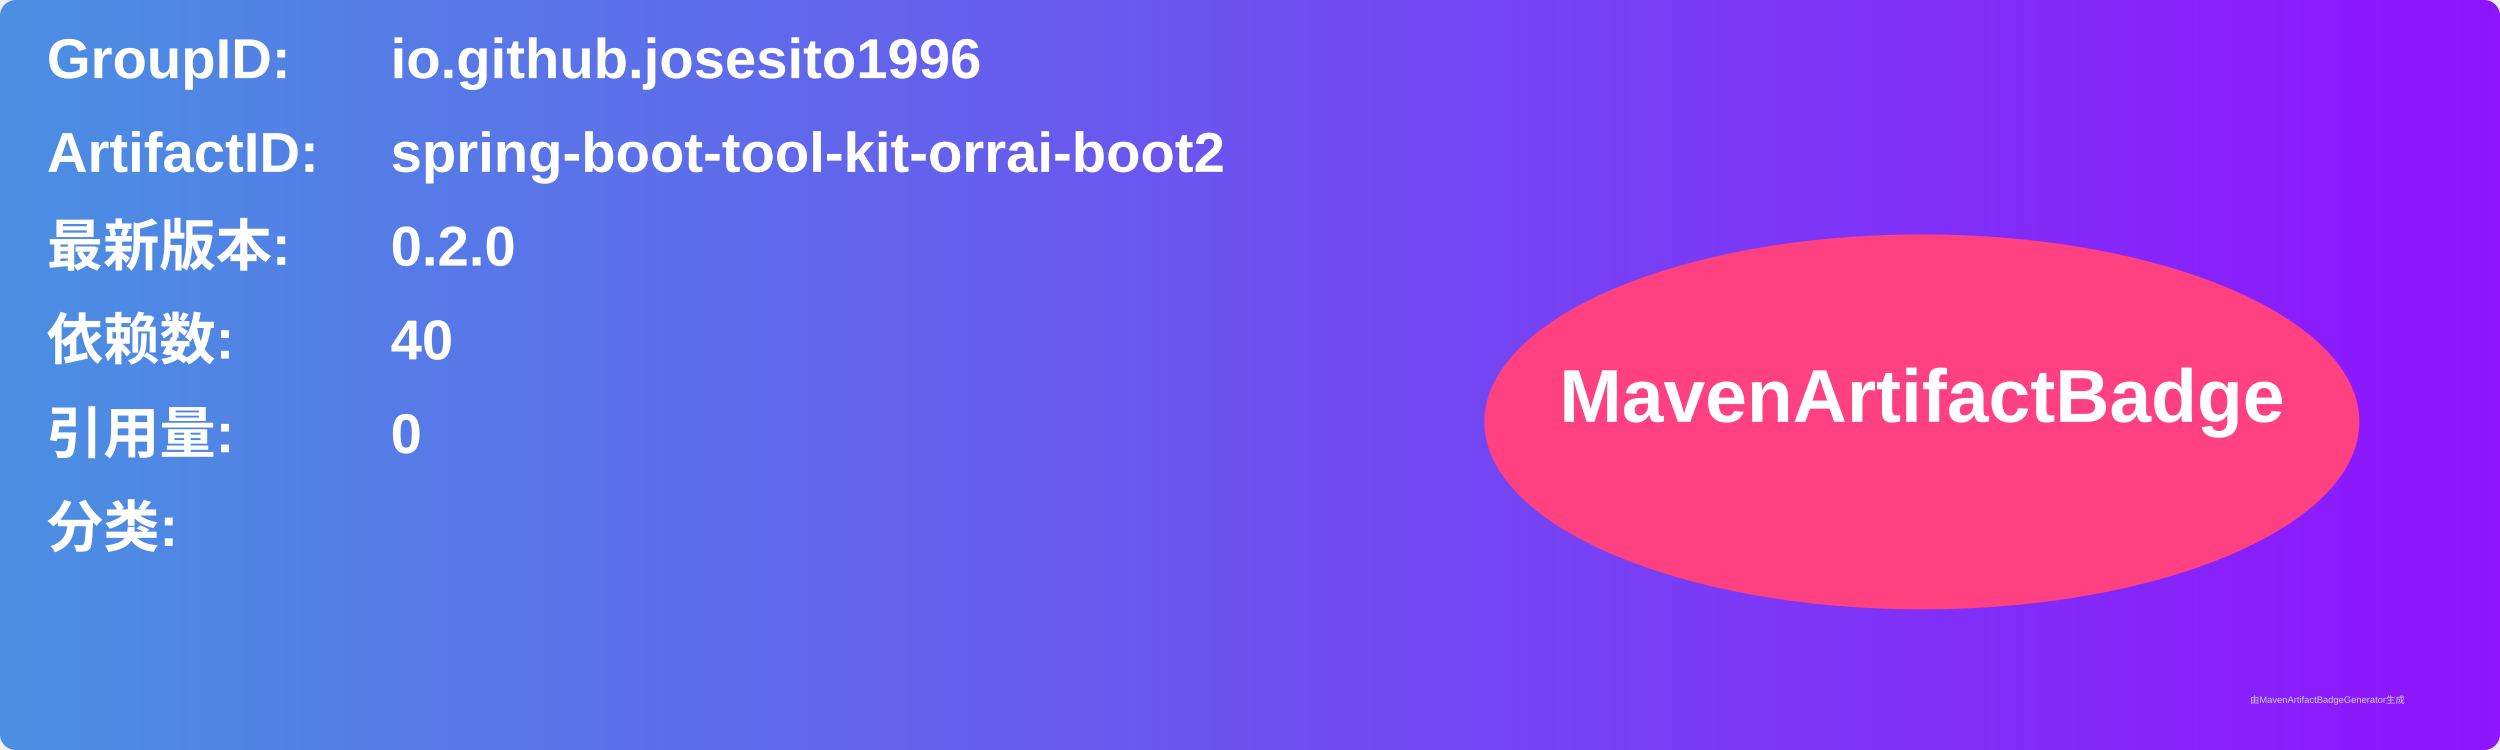
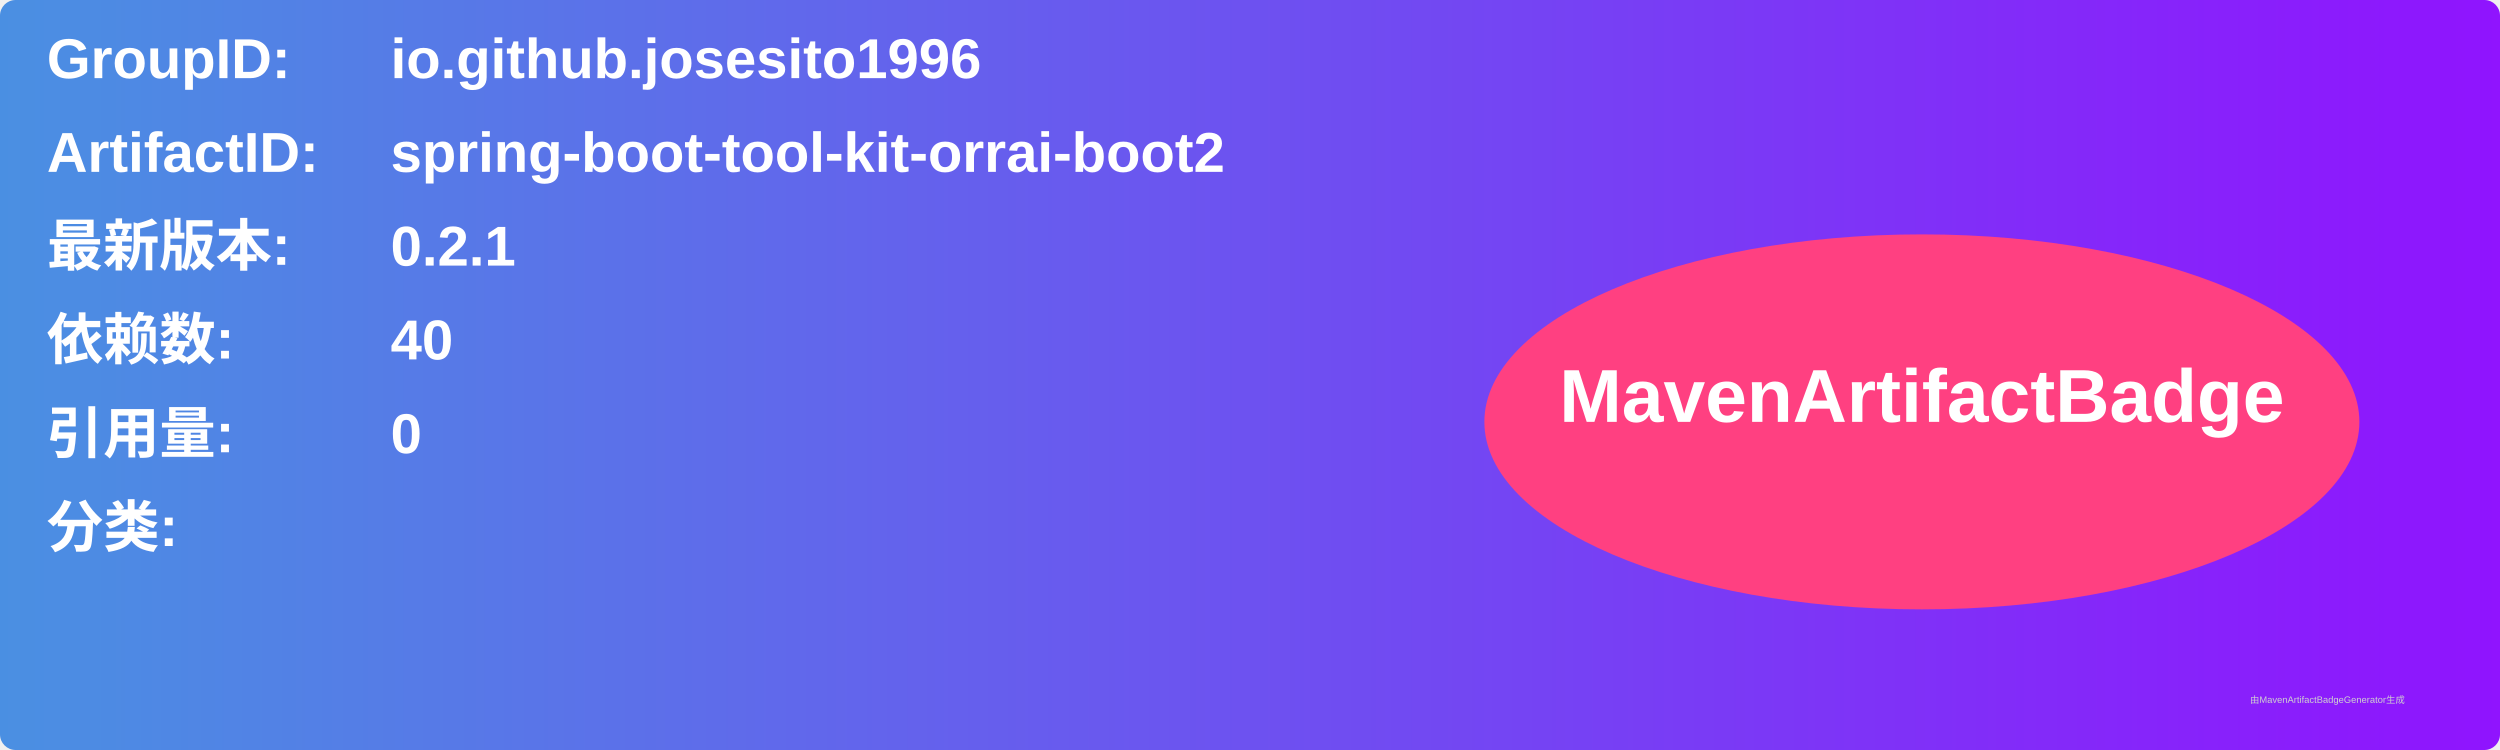
<svg xmlns="http://www.w3.org/2000/svg" width="800" height="240" viewBox="0 0 800 240">
  <linearGradient id="grad" x1="0%" y1="0%" x2="100%" y2="0%">
    <stop offset="0%" stop-color="#4a90e2" />
    <stop offset="100%" stop-color="#9013fe" />
  </linearGradient>
  <rect width="100%" height="100%" rx="5" ry="5" fill="url(#grad)" />
  <g transform="translate(15, 15)">
    <text x="0" y="10" font-family="Arial" font-size="18" fill="white" font-weight="bold" width="260">GroupID:</text>
    <text x="110" y="10" font-family="Arial" font-size="18" fill="white" font-weight="bold" width="460">io.github.josesito1996</text>
    <text x="0" y="40" font-family="Arial" font-size="18" fill="white" font-weight="bold" width="260">ArtifactID:</text>
    <text x="110" y="40" font-family="Arial" font-size="18" fill="white" font-weight="bold" width="460">spring-boot-tool-kit-orrai-boot2</text>
    <text x="0" y="70" font-family="Arial" font-size="18" fill="white" font-weight="bold">最新版本:</text>
    <text x="110" y="70" font-family="Arial" font-size="18" fill="white" font-weight="bold">
-       <tspan font-weight="bold">0.2.0</tspan>
+       <tspan font-weight="bold">0.2.1</tspan>
    </text>
    <text x="0" y="100" font-family="Arial" font-size="18" fill="white" font-weight="bold">依赖数: </text>
    <text x="110" y="100" font-family="Arial" font-size="18" fill="white">
      <tspan font-weight="bold">40</tspan>
    </text>
    <text x="0" y="130" font-family="Arial" font-size="18" fill="white" font-weight="bold">引用量: </text>
    <text x="110" y="130" font-family="Arial" font-size="18" fill="white">
      <tspan font-weight="bold">0</tspan>
    </text>
    <text x="0" y="160" font-family="Arial" font-size="18" fill="white" font-weight="bold">分类:</text>
    <text x="10" y="190" font-family="Arial" font-size="10" fill="white">
      <tspan font-weight="bold" />
    </text>
    <ellipse cx="600" cy="120" rx="140" ry="60" fill="#ff4081" />
    <text x="600" y="120" text-anchor="middle" font-family="Arial" font-size="24" fill="white" font-weight="bold">MavenArtifactBadge</text>
  </g>
  <text x="720" y="225" font-family="Arial" font-size="3" fill="#d0d0d0">由MavenArtifactBadgeGenerator生成</text>
</svg>
